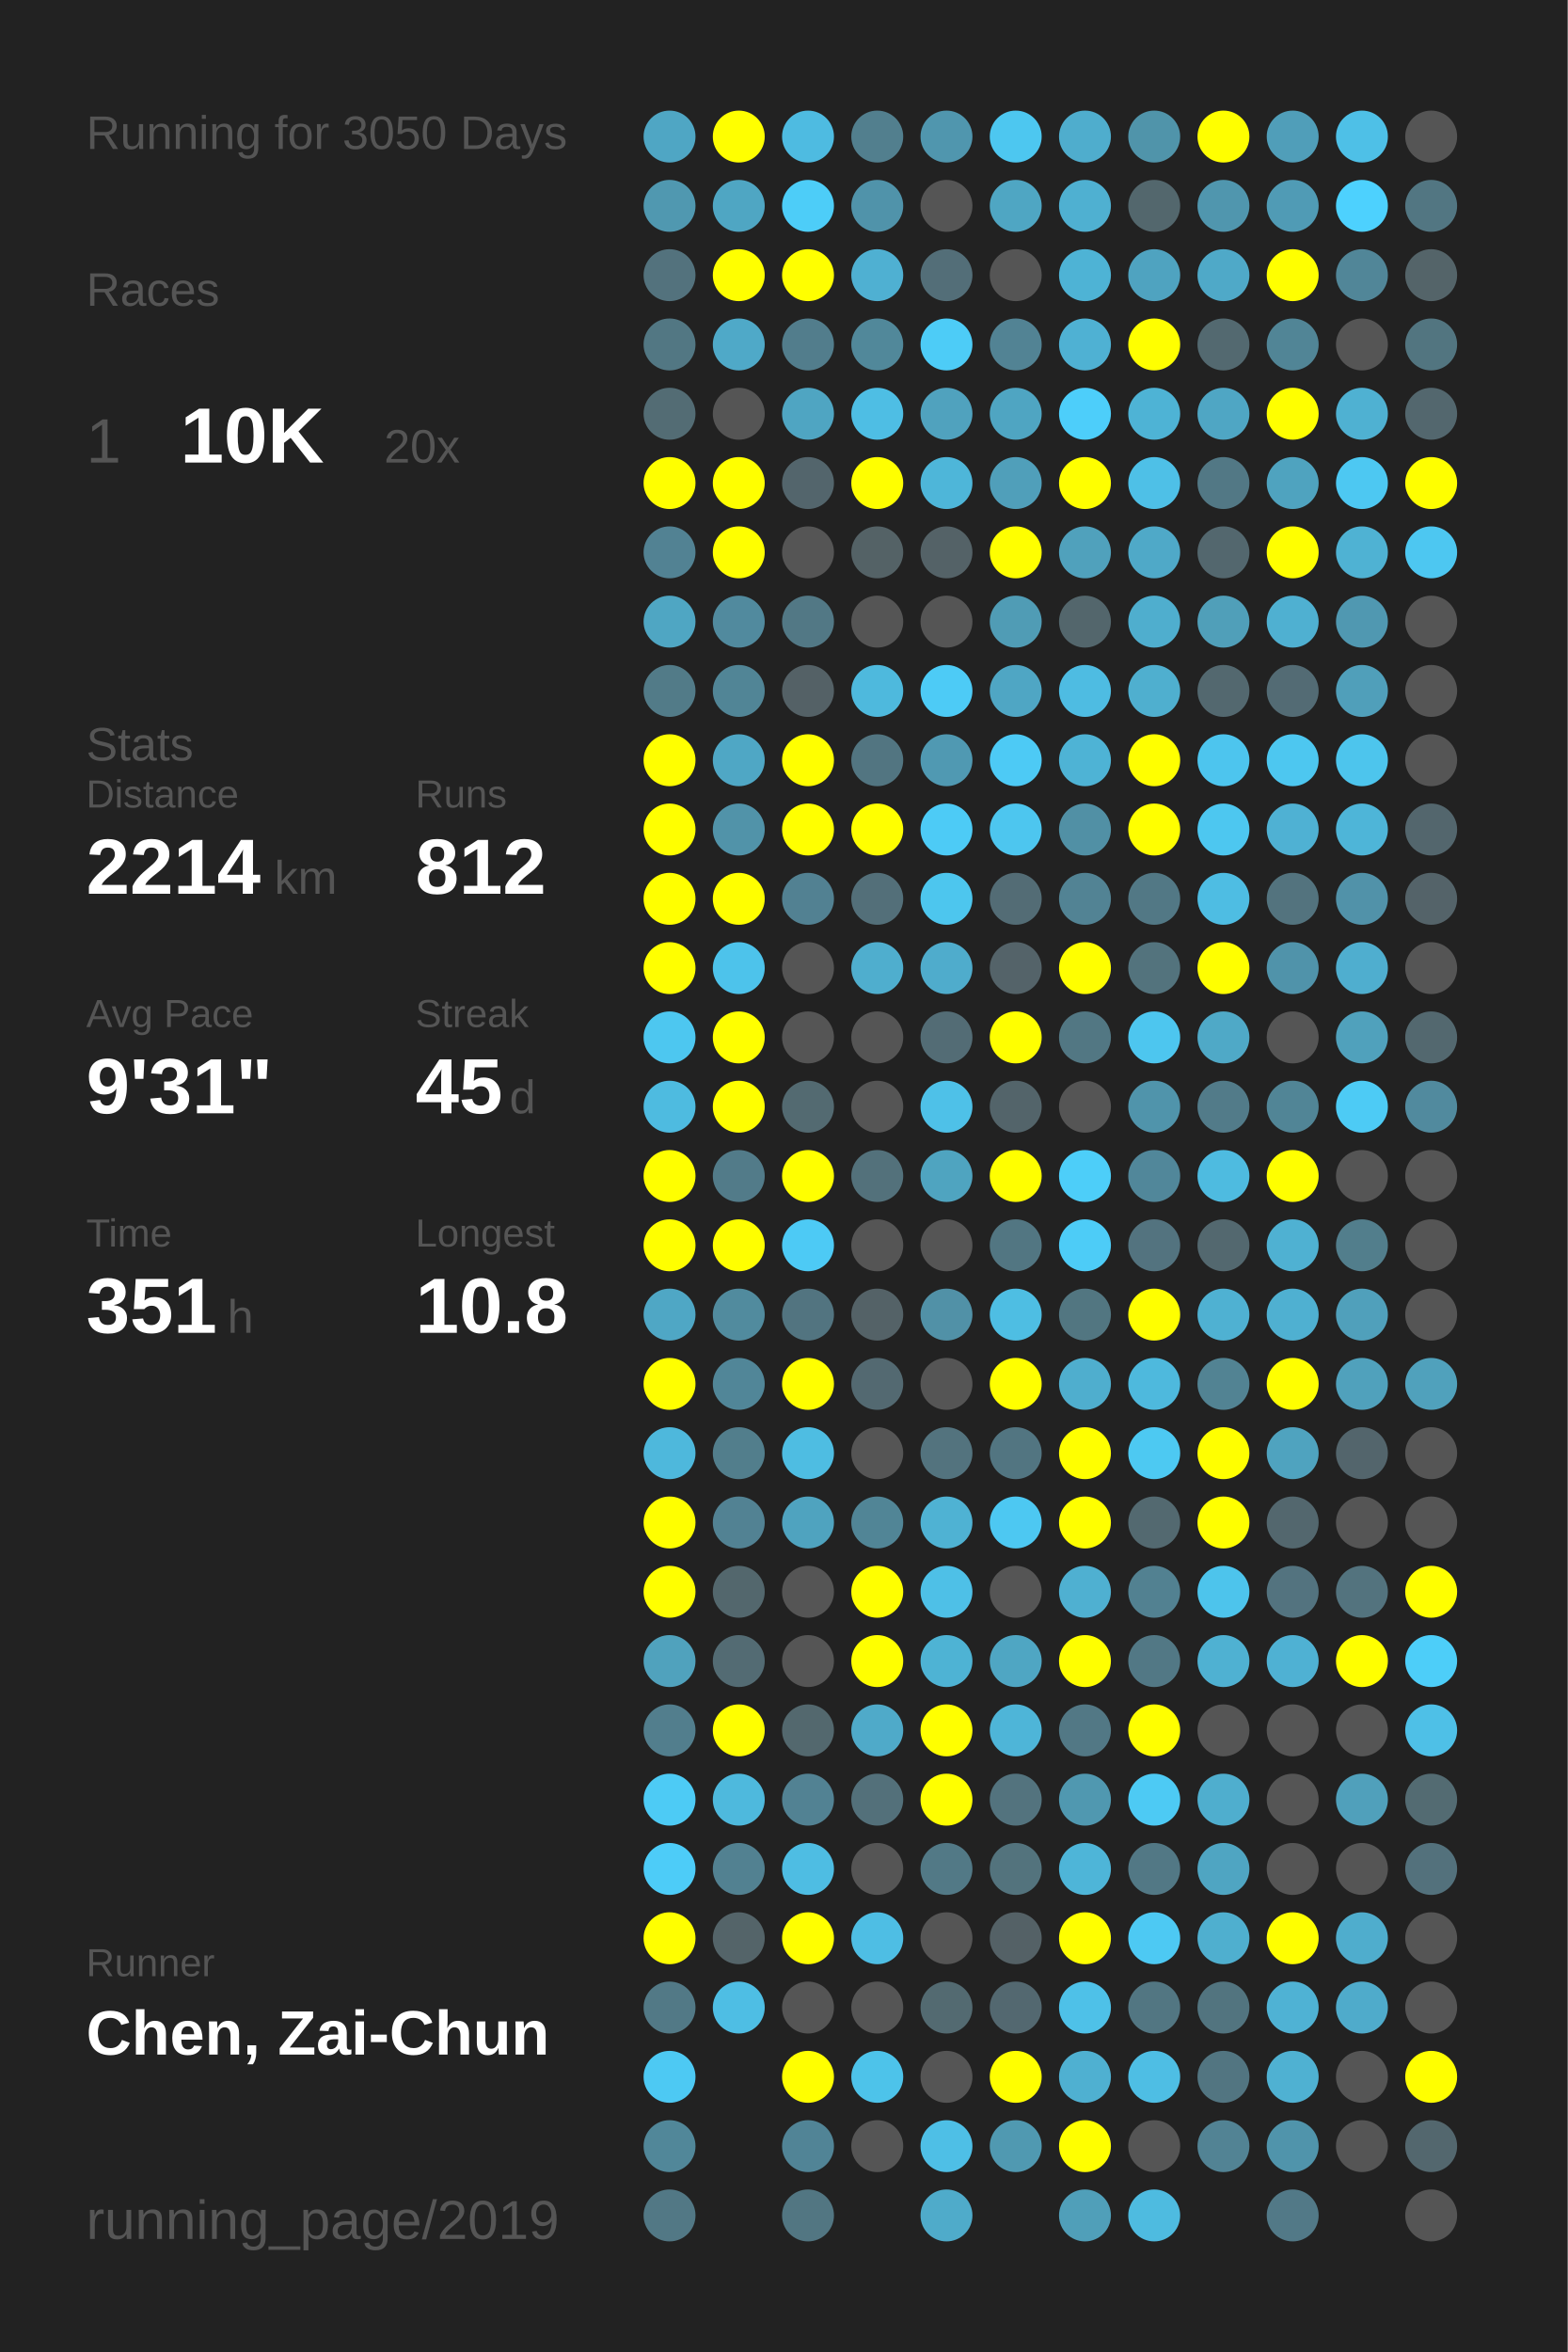
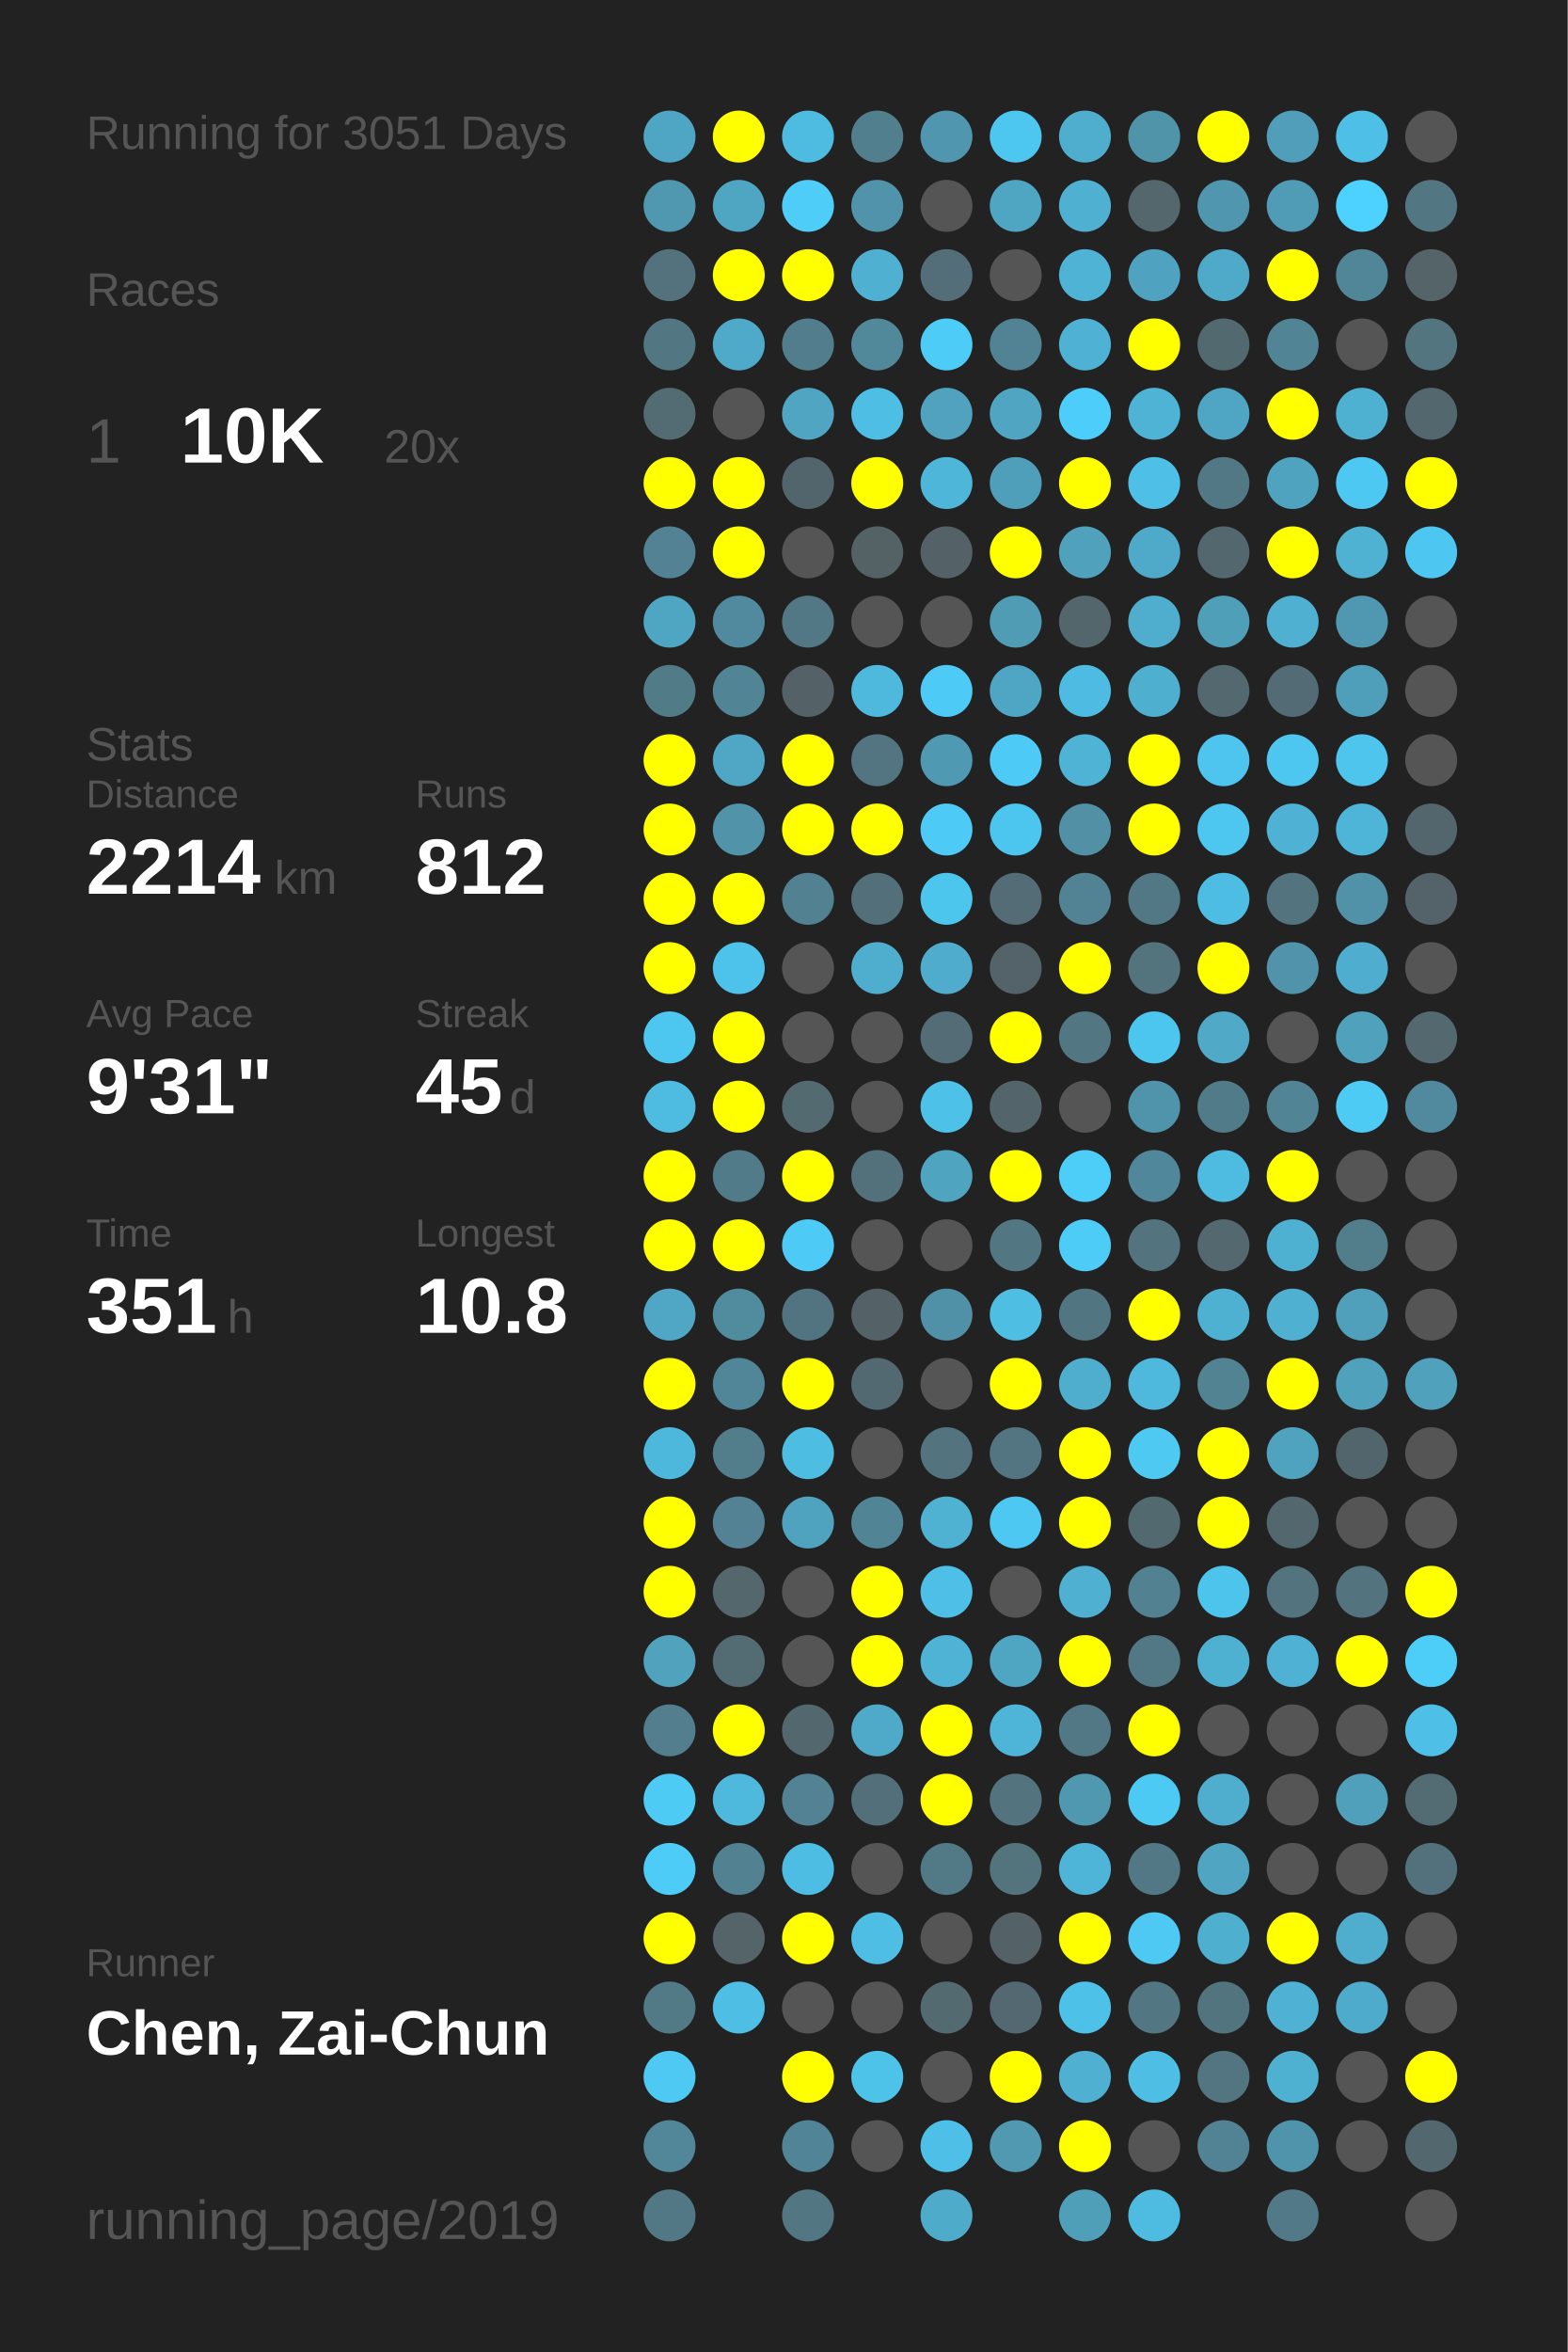
<svg xmlns="http://www.w3.org/2000/svg" baseProfile="full" height="300mm" version="1.1" viewBox="0,0,200,300" width="200mm">
  <defs />
  <rect fill="#222222" height="300" width="200" x="0" y="0" />
-   <text fill="#555555" style="font-size:6px; font-family:Arial;" x="11" y="19">Running for 3050 Days</text>
+   <text fill="#555555" style="font-size:6px; font-family:Arial;" x="11" y="19">Running for 3051 Days</text>
  <text fill="#555555" style="font-size:6px; font-family:Arial;" x="11" y="39">Races</text>
  <text fill="#555555" style="font-size:8px; font-family:Arial;" x="11" y="59">1</text>
  <text fill="#FFFFFF" style="font-size:10px; font-family:Arial; font-weight:bold;" x="23" y="59">10K</text>
  <text fill="#555555" style="font-size:6px; font-family:Arial;" x="49" y="59">20x</text>
  <text fill="#555555" style="font-size:6px; font-family:Arial;" x="11" y="97">Stats</text>
  <text fill="#555555" style="font-size:5px; font-family:Arial;" x="11" y="103">Distance</text>
  <text fill="#FFFFFF" style="font-size:10px; font-family:Arial; font-weight:bold;" x="11" y="114">2214</text>
  <text fill="#555555" style="font-size:6px; font-family:Arial;" x="35" y="114">km</text>
  <text fill="#555555" style="font-size:5px; font-family:Arial;" x="53" y="103">Runs</text>
  <text fill="#FFFFFF" style="font-size:10px; font-family:Arial; font-weight:bold;" x="53" y="114">812</text>
  <text fill="#555555" style="font-size:5px; font-family:Arial;" x="11" y="131">Avg Pace</text>
  <text fill="#FFFFFF" style="font-size:10px; font-family:Arial; font-weight:bold;" x="11" y="142">9'31"</text>
  <text fill="#555555" style="font-size:5px; font-family:Arial;" x="53" y="131">Streak</text>
  <text fill="#FFFFFF" style="font-size:10px; font-family:Arial; font-weight:bold;" x="53" y="142">45</text>
  <text fill="#555555" style="font-size:6px; font-family:Arial;" x="65" y="142">d</text>
  <text fill="#555555" style="font-size:5px; font-family:Arial;" x="11" y="159">Time</text>
  <text fill="#FFFFFF" style="font-size:10px; font-family:Arial; font-weight:bold;" x="11" y="170">351</text>
  <text fill="#555555" style="font-size:6px; font-family:Arial;" x="29" y="170">h</text>
  <text fill="#555555" style="font-size:5px; font-family:Arial;" x="53" y="159">Longest</text>
  <text fill="#FFFFFF" style="font-size:10px; font-family:Arial; font-weight:bold;" x="53" y="170">10.8</text>
  <text fill="#555555" style="font-size:5px; font-family:Arial;" x="11" y="252.065">Runner</text>
  <text fill="#FFFFFF" style="font-size:8px; font-family:Arial; font-weight:bold;" x="11" y="262.065">Chen, Zai-Chun</text>
  <text fill="#555555" style="font-size:7px; font-family:Arial;" x="11" y="285.581">running_page/2019</text>
  <circle cx="85.417" cy="17.419" fill="#4fa6c4" r="3.312" />
  <circle cx="85.417" cy="26.258" fill="#5098b0" r="3.312" />
  <circle cx="85.417" cy="35.097" fill="#53727d" r="3.312" />
  <circle cx="85.417" cy="43.935" fill="#527783" r="3.312" />
  <circle cx="85.417" cy="52.774" fill="#536c74" r="3.312" />
  <circle cx="85.417" cy="61.613" fill="#FFFF00" r="3.312" />
  <circle cx="85.417" cy="70.452" fill="#528293" r="3.312" />
  <circle cx="85.417" cy="79.29" fill="#4fa6c3" r="3.312" />
  <circle cx="85.417" cy="88.129" fill="#527b88" r="3.312" />
  <circle cx="85.417" cy="96.968" fill="#FFFF00" r="3.312" />
  <circle cx="85.417" cy="105.806" fill="#FFFF00" r="3.312" />
  <circle cx="85.417" cy="114.645" fill="#FFFF00" r="3.312" />
  <circle cx="85.417" cy="123.484" fill="#FFFF00" r="3.312" />
  <circle cx="85.417" cy="132.323" fill="#4dc7f0" r="3.312" />
  <circle cx="85.417" cy="141.161" fill="#4ebbe0" r="3.312" />
  <circle cx="85.417" cy="150" fill="#FFFF00" r="3.312" />
  <circle cx="85.417" cy="158.839" fill="#FFFF00" r="3.312" />
  <circle cx="85.417" cy="167.677" fill="#4fa7c5" r="3.312" />
  <circle cx="85.417" cy="176.516" fill="#FFFF00" r="3.312" />
  <circle cx="85.417" cy="185.355" fill="#4eb8dc" r="3.312" />
  <circle cx="85.417" cy="194.194" fill="#FFFF00" r="3.312" />
  <circle cx="85.417" cy="203.032" fill="#FFFF00" r="3.312" />
  <circle cx="85.417" cy="211.871" fill="#50a2bd" r="3.312" />
  <circle cx="85.417" cy="220.71" fill="#527e8d" r="3.312" />
  <circle cx="85.417" cy="229.548" fill="#4dcbf5" r="3.312" />
  <circle cx="85.417" cy="238.387" fill="#4dccf8" r="3.312" />
  <circle cx="85.417" cy="247.226" fill="#FFFF00" r="3.312" />
  <circle cx="85.417" cy="256.065" fill="#527986" r="3.312" />
  <circle cx="85.417" cy="264.903" fill="#4dc9f3" r="3.312" />
  <circle cx="85.417" cy="273.742" fill="#518799" r="3.312" />
  <circle cx="85.417" cy="282.581" fill="#527885" r="3.312" />
  <circle cx="94.25" cy="17.419" fill="#FFFF00" r="3.312" />
  <circle cx="94.25" cy="26.258" fill="#4fa6c3" r="3.312" />
  <circle cx="94.25" cy="35.097" fill="#FFFF00" r="3.312" />
  <circle cx="94.25" cy="43.935" fill="#4fa9c8" r="3.312" />
  <circle cx="94.25" cy="52.774" fill="#555555" r="3.312" />
  <circle cx="94.25" cy="61.613" fill="#FFFF00" r="3.312" />
  <circle cx="94.25" cy="70.452" fill="#FFFF00" r="3.312" />
  <circle cx="94.25" cy="79.29" fill="#518a9e" r="3.312" />
  <circle cx="94.25" cy="88.129" fill="#518596" r="3.312" />
  <circle cx="94.25" cy="96.968" fill="#4fa7c5" r="3.312" />
  <circle cx="94.25" cy="105.806" fill="#5193a9" r="3.312" />
  <circle cx="94.25" cy="114.645" fill="#FFFF00" r="3.312" />
  <circle cx="94.25" cy="123.484" fill="#4dc3eb" r="3.312" />
  <circle cx="94.25" cy="132.323" fill="#FFFF00" r="3.312" />
  <circle cx="94.25" cy="141.161" fill="#FFFF00" r="3.312" />
  <circle cx="94.25" cy="150" fill="#527b89" r="3.312" />
  <circle cx="94.25" cy="158.839" fill="#FFFF00" r="3.312" />
  <circle cx="94.25" cy="167.677" fill="#518b9e" r="3.312" />
  <circle cx="94.25" cy="176.516" fill="#518698" r="3.312" />
  <circle cx="94.25" cy="185.355" fill="#527e8c" r="3.312" />
  <circle cx="94.25" cy="194.194" fill="#528293" r="3.312" />
  <circle cx="94.25" cy="203.032" fill="#53676d" r="3.312" />
  <circle cx="94.25" cy="211.871" fill="#536b73" r="3.312" />
  <circle cx="94.25" cy="220.71" fill="#FFFF00" r="3.312" />
  <circle cx="94.25" cy="229.548" fill="#4eb9dd" r="3.312" />
  <circle cx="94.25" cy="238.387" fill="#528191" r="3.312" />
  <circle cx="94.25" cy="247.226" fill="#546469" r="3.312" />
  <circle cx="94.25" cy="256.065" fill="#4ebee4" r="3.312" />
  <circle cx="103.083" cy="17.419" fill="#4ebbe1" r="3.312" />
  <circle cx="103.083" cy="26.258" fill="#4dcdf8" r="3.312" />
  <circle cx="103.083" cy="35.097" fill="#FFFF00" r="3.312" />
  <circle cx="103.083" cy="43.935" fill="#527d8c" r="3.312" />
  <circle cx="103.083" cy="52.774" fill="#4fa5c2" r="3.312" />
  <circle cx="103.083" cy="61.613" fill="#53656c" r="3.312" />
  <circle cx="103.083" cy="70.452" fill="#555555" r="3.312" />
  <circle cx="103.083" cy="79.29" fill="#527885" r="3.312" />
  <circle cx="103.083" cy="88.129" fill="#546166" r="3.312" />
  <circle cx="103.083" cy="96.968" fill="#FFFF00" r="3.312" />
  <circle cx="103.083" cy="105.806" fill="#FFFF00" r="3.312" />
  <circle cx="103.083" cy="114.645" fill="#528192" r="3.312" />
  <circle cx="103.083" cy="123.484" fill="#555555" r="3.312" />
  <circle cx="103.083" cy="132.323" fill="#555555" r="3.312" />
  <circle cx="103.083" cy="141.161" fill="#536a71" r="3.312" />
  <circle cx="103.083" cy="150" fill="#FFFF00" r="3.312" />
  <circle cx="103.083" cy="158.839" fill="#4dcaf5" r="3.312" />
  <circle cx="103.083" cy="167.677" fill="#527480" r="3.312" />
  <circle cx="103.083" cy="176.516" fill="#FFFF00" r="3.312" />
  <circle cx="103.083" cy="185.355" fill="#4ebde2" r="3.312" />
  <circle cx="103.083" cy="194.194" fill="#4fa3bf" r="3.312" />
  <circle cx="103.083" cy="203.032" fill="#555555" r="3.312" />
  <circle cx="103.083" cy="211.871" fill="#555555" r="3.312" />
  <circle cx="103.083" cy="220.71" fill="#53686e" r="3.312" />
  <circle cx="103.083" cy="229.548" fill="#528293" r="3.312" />
  <circle cx="103.083" cy="238.387" fill="#4ebde3" r="3.312" />
  <circle cx="103.083" cy="247.226" fill="#FFFF00" r="3.312" />
  <circle cx="103.083" cy="256.065" fill="#555555" r="3.312" />
  <circle cx="103.083" cy="264.903" fill="#FFFF00" r="3.312" />
  <circle cx="103.083" cy="273.742" fill="#518496" r="3.312" />
  <circle cx="103.083" cy="282.581" fill="#527682" r="3.312" />
  <circle cx="111.917" cy="17.419" fill="#527f8e" r="3.312" />
  <circle cx="111.917" cy="26.258" fill="#5093aa" r="3.312" />
  <circle cx="111.917" cy="35.097" fill="#4fb0d2" r="3.312" />
  <circle cx="111.917" cy="43.935" fill="#51889a" r="3.312" />
  <circle cx="111.917" cy="52.774" fill="#4ebee4" r="3.312" />
  <circle cx="111.917" cy="61.613" fill="#FFFF00" r="3.312" />
  <circle cx="111.917" cy="70.452" fill="#546266" r="3.312" />
  <circle cx="111.917" cy="79.29" fill="#555555" r="3.312" />
  <circle cx="111.917" cy="88.129" fill="#4eb9dd" r="3.312" />
  <circle cx="111.917" cy="96.968" fill="#527581" r="3.312" />
  <circle cx="111.917" cy="105.806" fill="#FFFF00" r="3.312" />
  <circle cx="111.917" cy="114.645" fill="#536f79" r="3.312" />
  <circle cx="111.917" cy="123.484" fill="#4faece" r="3.312" />
  <circle cx="111.917" cy="132.323" fill="#555555" r="3.312" />
  <circle cx="111.917" cy="141.161" fill="#555555" r="3.312" />
  <circle cx="111.917" cy="150" fill="#53717b" r="3.312" />
  <circle cx="111.917" cy="158.839" fill="#555555" r="3.312" />
  <circle cx="111.917" cy="167.677" fill="#546267" r="3.312" />
  <circle cx="111.917" cy="176.516" fill="#536971" r="3.312" />
  <circle cx="111.917" cy="185.355" fill="#555555" r="3.312" />
  <circle cx="111.917" cy="194.194" fill="#518596" r="3.312" />
  <circle cx="111.917" cy="203.032" fill="#FFFF00" r="3.312" />
  <circle cx="111.917" cy="211.871" fill="#FFFF00" r="3.312" />
  <circle cx="111.917" cy="220.71" fill="#4faac9" r="3.312" />
  <circle cx="111.917" cy="229.548" fill="#53707a" r="3.312" />
  <circle cx="111.917" cy="238.387" fill="#555555" r="3.312" />
  <circle cx="111.917" cy="247.226" fill="#4ebee4" r="3.312" />
  <circle cx="111.917" cy="256.065" fill="#555555" r="3.312" />
  <circle cx="111.917" cy="264.903" fill="#4dc3ea" r="3.312" />
  <circle cx="111.917" cy="273.742" fill="#555555" r="3.312" />
  <circle cx="120.75" cy="17.419" fill="#5096ae" r="3.312" />
  <circle cx="120.75" cy="26.258" fill="#555555" r="3.312" />
  <circle cx="120.75" cy="35.097" fill="#536e78" r="3.312" />
  <circle cx="120.75" cy="43.935" fill="#4dccf7" r="3.312" />
  <circle cx="120.75" cy="52.774" fill="#50a2be" r="3.312" />
  <circle cx="120.75" cy="61.613" fill="#4eb6d9" r="3.312" />
  <circle cx="120.75" cy="70.452" fill="#546267" r="3.312" />
  <circle cx="120.75" cy="79.29" fill="#555555" r="3.312" />
  <circle cx="120.75" cy="88.129" fill="#4dcbf6" r="3.312" />
  <circle cx="120.75" cy="96.968" fill="#5099b2" r="3.312" />
  <circle cx="120.75" cy="105.806" fill="#4dcbf6" r="3.312" />
  <circle cx="120.75" cy="114.645" fill="#4dc6ee" r="3.312" />
  <circle cx="120.75" cy="123.484" fill="#4faccc" r="3.312" />
  <circle cx="120.75" cy="132.323" fill="#536c75" r="3.312" />
  <circle cx="120.75" cy="141.161" fill="#4ec1e8" r="3.312" />
  <circle cx="120.75" cy="150" fill="#4fa4c0" r="3.312" />
  <circle cx="120.75" cy="158.839" fill="#555555" r="3.312" />
  <circle cx="120.75" cy="167.677" fill="#5191a7" r="3.312" />
  <circle cx="120.75" cy="176.516" fill="#555555" r="3.312" />
  <circle cx="120.75" cy="185.355" fill="#53737e" r="3.312" />
  <circle cx="120.75" cy="194.194" fill="#4fb2d3" r="3.312" />
  <circle cx="120.75" cy="203.032" fill="#4ec0e7" r="3.312" />
  <circle cx="120.75" cy="211.871" fill="#4eb3d4" r="3.312" />
  <circle cx="120.75" cy="220.71" fill="#FFFF00" r="3.312" />
  <circle cx="120.75" cy="229.548" fill="#FFFF00" r="3.312" />
  <circle cx="120.75" cy="238.387" fill="#527986" r="3.312" />
  <circle cx="120.75" cy="247.226" fill="#555555" r="3.312" />
  <circle cx="120.75" cy="256.065" fill="#536a71" r="3.312" />
  <circle cx="120.75" cy="264.903" fill="#555555" r="3.312" />
  <circle cx="120.75" cy="273.742" fill="#4ebfe6" r="3.312" />
  <circle cx="120.75" cy="282.581" fill="#4fabca" r="3.312" />
  <circle cx="129.583" cy="17.419" fill="#4dc7f0" r="3.312" />
  <circle cx="129.583" cy="26.258" fill="#4fa6c3" r="3.312" />
  <circle cx="129.583" cy="35.097" fill="#555555" r="3.312" />
  <circle cx="129.583" cy="43.935" fill="#528394" r="3.312" />
  <circle cx="129.583" cy="52.774" fill="#4fa5c2" r="3.312" />
  <circle cx="129.583" cy="61.613" fill="#509fba" r="3.312" />
  <circle cx="129.583" cy="70.452" fill="#FFFF00" r="3.312" />
  <circle cx="129.583" cy="79.29" fill="#509cb5" r="3.312" />
  <circle cx="129.583" cy="88.129" fill="#4fa6c4" r="3.312" />
  <circle cx="129.583" cy="96.968" fill="#4dcaf5" r="3.312" />
  <circle cx="129.583" cy="105.806" fill="#4dc6ef" r="3.312" />
  <circle cx="129.583" cy="114.645" fill="#536c75" r="3.312" />
  <circle cx="129.583" cy="123.484" fill="#546369" r="3.312" />
  <circle cx="129.583" cy="132.323" fill="#FFFF00" r="3.312" />
  <circle cx="129.583" cy="141.161" fill="#53646a" r="3.312" />
  <circle cx="129.583" cy="150" fill="#FFFF00" r="3.312" />
  <circle cx="129.583" cy="158.839" fill="#527682" r="3.312" />
  <circle cx="129.583" cy="167.677" fill="#4ebee3" r="3.312" />
  <circle cx="129.583" cy="176.516" fill="#FFFF00" r="3.312" />
  <circle cx="129.583" cy="185.355" fill="#527581" r="3.312" />
  <circle cx="129.583" cy="194.194" fill="#4dc8f2" r="3.312" />
  <circle cx="129.583" cy="203.032" fill="#555555" r="3.312" />
  <circle cx="129.583" cy="211.871" fill="#4fa6c3" r="3.312" />
  <circle cx="129.583" cy="220.71" fill="#4eb5d8" r="3.312" />
  <circle cx="129.583" cy="229.548" fill="#53737e" r="3.312" />
  <circle cx="129.583" cy="238.387" fill="#53737d" r="3.312" />
  <circle cx="129.583" cy="247.226" fill="#546166" r="3.312" />
  <circle cx="129.583" cy="256.065" fill="#536870" r="3.312" />
  <circle cx="129.583" cy="264.903" fill="#FFFF00" r="3.312" />
  <circle cx="129.583" cy="273.742" fill="#5099b1" r="3.312" />
  <circle cx="138.417" cy="17.419" fill="#4fadcd" r="3.312" />
  <circle cx="138.417" cy="26.258" fill="#4fb0d1" r="3.312" />
  <circle cx="138.417" cy="35.097" fill="#4eb3d5" r="3.312" />
  <circle cx="138.417" cy="43.935" fill="#4fb1d3" r="3.312" />
  <circle cx="138.417" cy="52.774" fill="#4dcefa" r="3.312" />
  <circle cx="138.417" cy="61.613" fill="#FFFF00" r="3.312" />
  <circle cx="138.417" cy="70.452" fill="#50a1bc" r="3.312" />
  <circle cx="138.417" cy="79.29" fill="#53666c" r="3.312" />
  <circle cx="138.417" cy="88.129" fill="#4ebce2" r="3.312" />
  <circle cx="138.417" cy="96.968" fill="#4eb3d5" r="3.312" />
  <circle cx="138.417" cy="105.806" fill="#5190a5" r="3.312" />
  <circle cx="138.417" cy="114.645" fill="#528394" r="3.312" />
  <circle cx="138.417" cy="123.484" fill="#FFFF00" r="3.312" />
  <circle cx="138.417" cy="132.323" fill="#527783" r="3.312" />
  <circle cx="138.417" cy="141.161" fill="#555555" r="3.312" />
  <circle cx="138.417" cy="150" fill="#4dcef9" r="3.312" />
  <circle cx="138.417" cy="158.839" fill="#4dccf7" r="3.312" />
  <circle cx="138.417" cy="167.677" fill="#527681" r="3.312" />
  <circle cx="138.417" cy="176.516" fill="#4faece" r="3.312" />
  <circle cx="138.417" cy="185.355" fill="#FFFF00" r="3.312" />
  <circle cx="138.417" cy="194.194" fill="#FFFF00" r="3.312" />
  <circle cx="138.417" cy="203.032" fill="#4fb0d1" r="3.312" />
  <circle cx="138.417" cy="211.871" fill="#FFFF00" r="3.312" />
  <circle cx="138.417" cy="220.71" fill="#527885" r="3.312" />
  <circle cx="138.417" cy="229.548" fill="#5098b0" r="3.312" />
  <circle cx="138.417" cy="238.387" fill="#4eb5d8" r="3.312" />
  <circle cx="138.417" cy="247.226" fill="#FFFF00" r="3.312" />
  <circle cx="138.417" cy="256.065" fill="#4ec1e8" r="3.312" />
  <circle cx="138.417" cy="264.903" fill="#4fb0d1" r="3.312" />
  <circle cx="138.417" cy="273.742" fill="#FFFF00" r="3.312" />
  <circle cx="138.417" cy="282.581" fill="#509fb9" r="3.312" />
  <circle cx="147.25" cy="17.419" fill="#5094aa" r="3.312" />
  <circle cx="147.25" cy="26.258" fill="#53676d" r="3.312" />
  <circle cx="147.25" cy="35.097" fill="#4fa3c0" r="3.312" />
  <circle cx="147.25" cy="43.935" fill="#FFFF00" r="3.312" />
  <circle cx="147.25" cy="52.774" fill="#4eb3d5" r="3.312" />
  <circle cx="147.25" cy="61.613" fill="#4ec0e7" r="3.312" />
  <circle cx="147.25" cy="70.452" fill="#4fa9c8" r="3.312" />
  <circle cx="147.25" cy="79.29" fill="#4faece" r="3.312" />
  <circle cx="147.25" cy="88.129" fill="#4fafcf" r="3.312" />
  <circle cx="147.25" cy="96.968" fill="#FFFF00" r="3.312" />
  <circle cx="147.25" cy="105.806" fill="#FFFF00" r="3.312" />
  <circle cx="147.25" cy="114.645" fill="#527885" r="3.312" />
  <circle cx="147.25" cy="123.484" fill="#53737d" r="3.312" />
  <circle cx="147.25" cy="132.323" fill="#4dc6ef" r="3.312" />
  <circle cx="147.25" cy="141.161" fill="#5094ab" r="3.312" />
  <circle cx="147.25" cy="150" fill="#51879a" r="3.312" />
  <circle cx="147.25" cy="158.839" fill="#53737f" r="3.312" />
  <circle cx="147.25" cy="167.677" fill="#FFFF00" r="3.312" />
  <circle cx="147.25" cy="176.516" fill="#4eb9dd" r="3.312" />
  <circle cx="147.25" cy="185.355" fill="#4dc9f2" r="3.312" />
  <circle cx="147.25" cy="194.194" fill="#536970" r="3.312" />
  <circle cx="147.25" cy="203.032" fill="#528191" r="3.312" />
  <circle cx="147.25" cy="211.871" fill="#527885" r="3.312" />
  <circle cx="147.25" cy="220.71" fill="#FFFF00" r="3.312" />
  <circle cx="147.25" cy="229.548" fill="#4dcaf4" r="3.312" />
  <circle cx="147.25" cy="238.387" fill="#527885" r="3.312" />
  <circle cx="147.25" cy="247.226" fill="#4dc9f3" r="3.312" />
  <circle cx="147.25" cy="256.065" fill="#527682" r="3.312" />
  <circle cx="147.25" cy="264.903" fill="#4ebee4" r="3.312" />
  <circle cx="147.25" cy="273.742" fill="#555555" r="3.312" />
  <circle cx="147.25" cy="282.581" fill="#4ebbe0" r="3.312" />
  <circle cx="156.083" cy="17.419" fill="#FFFF00" r="3.312" />
  <circle cx="156.083" cy="26.258" fill="#5096ae" r="3.312" />
  <circle cx="156.083" cy="35.097" fill="#4fa9c8" r="3.312" />
  <circle cx="156.083" cy="43.935" fill="#536970" r="3.312" />
  <circle cx="156.083" cy="52.774" fill="#4fa6c4" r="3.312" />
  <circle cx="156.083" cy="61.613" fill="#527885" r="3.312" />
  <circle cx="156.083" cy="70.452" fill="#53676e" r="3.312" />
  <circle cx="156.083" cy="79.29" fill="#509fb9" r="3.312" />
  <circle cx="156.083" cy="88.129" fill="#53686f" r="3.312" />
  <circle cx="156.083" cy="96.968" fill="#4dc5ee" r="3.312" />
  <circle cx="156.083" cy="105.806" fill="#4dc7f0" r="3.312" />
  <circle cx="156.083" cy="114.645" fill="#4ebde3" r="3.312" />
  <circle cx="156.083" cy="123.484" fill="#FFFF00" r="3.312" />
  <circle cx="156.083" cy="132.323" fill="#4fa9c7" r="3.312" />
  <circle cx="156.083" cy="141.161" fill="#527b89" r="3.312" />
  <circle cx="156.083" cy="150" fill="#4ebbe0" r="3.312" />
  <circle cx="156.083" cy="158.839" fill="#53686f" r="3.312" />
  <circle cx="156.083" cy="167.677" fill="#4fb1d2" r="3.312" />
  <circle cx="156.083" cy="176.516" fill="#528393" r="3.312" />
  <circle cx="156.083" cy="185.355" fill="#FFFF00" r="3.312" />
  <circle cx="156.083" cy="194.194" fill="#FFFF00" r="3.312" />
  <circle cx="156.083" cy="203.032" fill="#4dc4ec" r="3.312" />
  <circle cx="156.083" cy="211.871" fill="#4fb1d2" r="3.312" />
  <circle cx="156.083" cy="220.71" fill="#555555" r="3.312" />
  <circle cx="156.083" cy="229.548" fill="#4faece" r="3.312" />
  <circle cx="156.083" cy="238.387" fill="#4fa5c2" r="3.312" />
  <circle cx="156.083" cy="247.226" fill="#4fafcf" r="3.312" />
  <circle cx="156.083" cy="256.065" fill="#52747f" r="3.312" />
  <circle cx="156.083" cy="264.903" fill="#527581" r="3.312" />
  <circle cx="156.083" cy="273.742" fill="#528394" r="3.312" />
  <circle cx="164.917" cy="17.419" fill="#509eb9" r="3.312" />
  <circle cx="164.917" cy="26.258" fill="#509bb5" r="3.312" />
  <circle cx="164.917" cy="35.097" fill="#FFFF00" r="3.312" />
  <circle cx="164.917" cy="43.935" fill="#518596" r="3.312" />
  <circle cx="164.917" cy="52.774" fill="#FFFF00" r="3.312" />
  <circle cx="164.917" cy="61.613" fill="#4fa3bf" r="3.312" />
  <circle cx="164.917" cy="70.452" fill="#FFFF00" r="3.312" />
  <circle cx="164.917" cy="79.29" fill="#4fb0d1" r="3.312" />
  <circle cx="164.917" cy="88.129" fill="#536b74" r="3.312" />
  <circle cx="164.917" cy="96.968" fill="#4dc7f0" r="3.312" />
  <circle cx="164.917" cy="105.806" fill="#4fb1d3" r="3.312" />
  <circle cx="164.917" cy="114.645" fill="#53737e" r="3.312" />
  <circle cx="164.917" cy="123.484" fill="#5093aa" r="3.312" />
  <circle cx="164.917" cy="132.323" fill="#555555" r="3.312" />
  <circle cx="164.917" cy="141.161" fill="#518596" r="3.312" />
  <circle cx="164.917" cy="150" fill="#FFFF00" r="3.312" />
  <circle cx="164.917" cy="158.839" fill="#4fb1d2" r="3.312" />
  <circle cx="164.917" cy="167.677" fill="#4fb0d1" r="3.312" />
  <circle cx="164.917" cy="176.516" fill="#FFFF00" r="3.312" />
  <circle cx="164.917" cy="185.355" fill="#4fa3bf" r="3.312" />
  <circle cx="164.917" cy="194.194" fill="#53676e" r="3.312" />
  <circle cx="164.917" cy="203.032" fill="#53737f" r="3.312" />
  <circle cx="164.917" cy="211.871" fill="#4fb1d3" r="3.312" />
  <circle cx="164.917" cy="220.71" fill="#555555" r="3.312" />
  <circle cx="164.917" cy="229.548" fill="#555555" r="3.312" />
  <circle cx="164.917" cy="238.387" fill="#555555" r="3.312" />
  <circle cx="164.917" cy="247.226" fill="#FFFF00" r="3.312" />
  <circle cx="164.917" cy="256.065" fill="#4fb2d4" r="3.312" />
  <circle cx="164.917" cy="264.903" fill="#4fb1d2" r="3.312" />
  <circle cx="164.917" cy="273.742" fill="#5094ab" r="3.312" />
  <circle cx="164.917" cy="282.581" fill="#527987" r="3.312" />
  <circle cx="173.75" cy="17.419" fill="#4ec0e7" r="3.312" />
  <circle cx="173.75" cy="26.258" fill="#4dd1fe" r="3.312" />
  <circle cx="173.75" cy="35.097" fill="#518698" r="3.312" />
  <circle cx="173.75" cy="43.935" fill="#555555" r="3.312" />
  <circle cx="173.75" cy="52.774" fill="#4fb1d2" r="3.312" />
  <circle cx="173.75" cy="61.613" fill="#4dc8f2" r="3.312" />
  <circle cx="173.75" cy="70.452" fill="#4fb2d3" r="3.312" />
  <circle cx="173.75" cy="79.29" fill="#5098b1" r="3.312" />
  <circle cx="173.75" cy="88.129" fill="#509fba" r="3.312" />
  <circle cx="173.75" cy="96.968" fill="#4dc5ed" r="3.312" />
  <circle cx="173.75" cy="105.806" fill="#4eb5d8" r="3.312" />
  <circle cx="173.75" cy="114.645" fill="#5192a9" r="3.312" />
  <circle cx="173.75" cy="123.484" fill="#4faecf" r="3.312" />
  <circle cx="173.75" cy="132.323" fill="#50a1bc" r="3.312" />
  <circle cx="173.75" cy="141.161" fill="#4dcbf5" r="3.312" />
  <circle cx="173.75" cy="150" fill="#555555" r="3.312" />
  <circle cx="173.75" cy="158.839" fill="#527e8c" r="3.312" />
  <circle cx="173.75" cy="167.677" fill="#50a0bb" r="3.312" />
  <circle cx="173.75" cy="176.516" fill="#50a1bc" r="3.312" />
  <circle cx="173.75" cy="185.355" fill="#53656c" r="3.312" />
  <circle cx="173.75" cy="194.194" fill="#555555" r="3.312" />
  <circle cx="173.75" cy="203.032" fill="#53737e" r="3.312" />
  <circle cx="173.75" cy="211.871" fill="#FFFF00" r="3.312" />
  <circle cx="173.75" cy="220.71" fill="#555555" r="3.312" />
  <circle cx="173.75" cy="229.548" fill="#50a0bb" r="3.312" />
  <circle cx="173.75" cy="238.387" fill="#555555" r="3.312" />
  <circle cx="173.75" cy="247.226" fill="#4fadcd" r="3.312" />
  <circle cx="173.75" cy="256.065" fill="#4fabcb" r="3.312" />
  <circle cx="173.75" cy="264.903" fill="#555555" r="3.312" />
  <circle cx="173.75" cy="273.742" fill="#555555" r="3.312" />
  <circle cx="182.583" cy="17.419" fill="#555555" r="3.312" />
  <circle cx="182.583" cy="26.258" fill="#527682" r="3.312" />
  <circle cx="182.583" cy="35.097" fill="#546469" r="3.312" />
  <circle cx="182.583" cy="43.935" fill="#527580" r="3.312" />
  <circle cx="182.583" cy="52.774" fill="#53676e" r="3.312" />
  <circle cx="182.583" cy="61.613" fill="#FFFF00" r="3.312" />
  <circle cx="182.583" cy="70.452" fill="#4dc7f1" r="3.312" />
  <circle cx="182.583" cy="79.29" fill="#555555" r="3.312" />
  <circle cx="182.583" cy="88.129" fill="#555555" r="3.312" />
  <circle cx="182.583" cy="96.968" fill="#555555" r="3.312" />
  <circle cx="182.583" cy="105.806" fill="#53666d" r="3.312" />
  <circle cx="182.583" cy="114.645" fill="#546369" r="3.312" />
  <circle cx="182.583" cy="123.484" fill="#555555" r="3.312" />
  <circle cx="182.583" cy="132.323" fill="#53686f" r="3.312" />
  <circle cx="182.583" cy="141.161" fill="#518a9e" r="3.312" />
  <circle cx="182.583" cy="150" fill="#555555" r="3.312" />
  <circle cx="182.583" cy="158.839" fill="#555555" r="3.312" />
  <circle cx="182.583" cy="167.677" fill="#555555" r="3.312" />
  <circle cx="182.583" cy="176.516" fill="#50a1bc" r="3.312" />
  <circle cx="182.583" cy="185.355" fill="#555555" r="3.312" />
  <circle cx="182.583" cy="194.194" fill="#555555" r="3.312" />
  <circle cx="182.583" cy="203.032" fill="#FFFF00" r="3.312" />
  <circle cx="182.583" cy="211.871" fill="#4dcef9" r="3.312" />
  <circle cx="182.583" cy="220.71" fill="#4ec0e7" r="3.312" />
  <circle cx="182.583" cy="229.548" fill="#536b72" r="3.312" />
  <circle cx="182.583" cy="238.387" fill="#53717c" r="3.312" />
  <circle cx="182.583" cy="247.226" fill="#555555" r="3.312" />
  <circle cx="182.583" cy="256.065" fill="#555555" r="3.312" />
  <circle cx="182.583" cy="264.903" fill="#FFFF00" r="3.312" />
  <circle cx="182.583" cy="273.742" fill="#53676e" r="3.312" />
  <circle cx="182.583" cy="282.581" fill="#555555" r="3.312" />
</svg>
